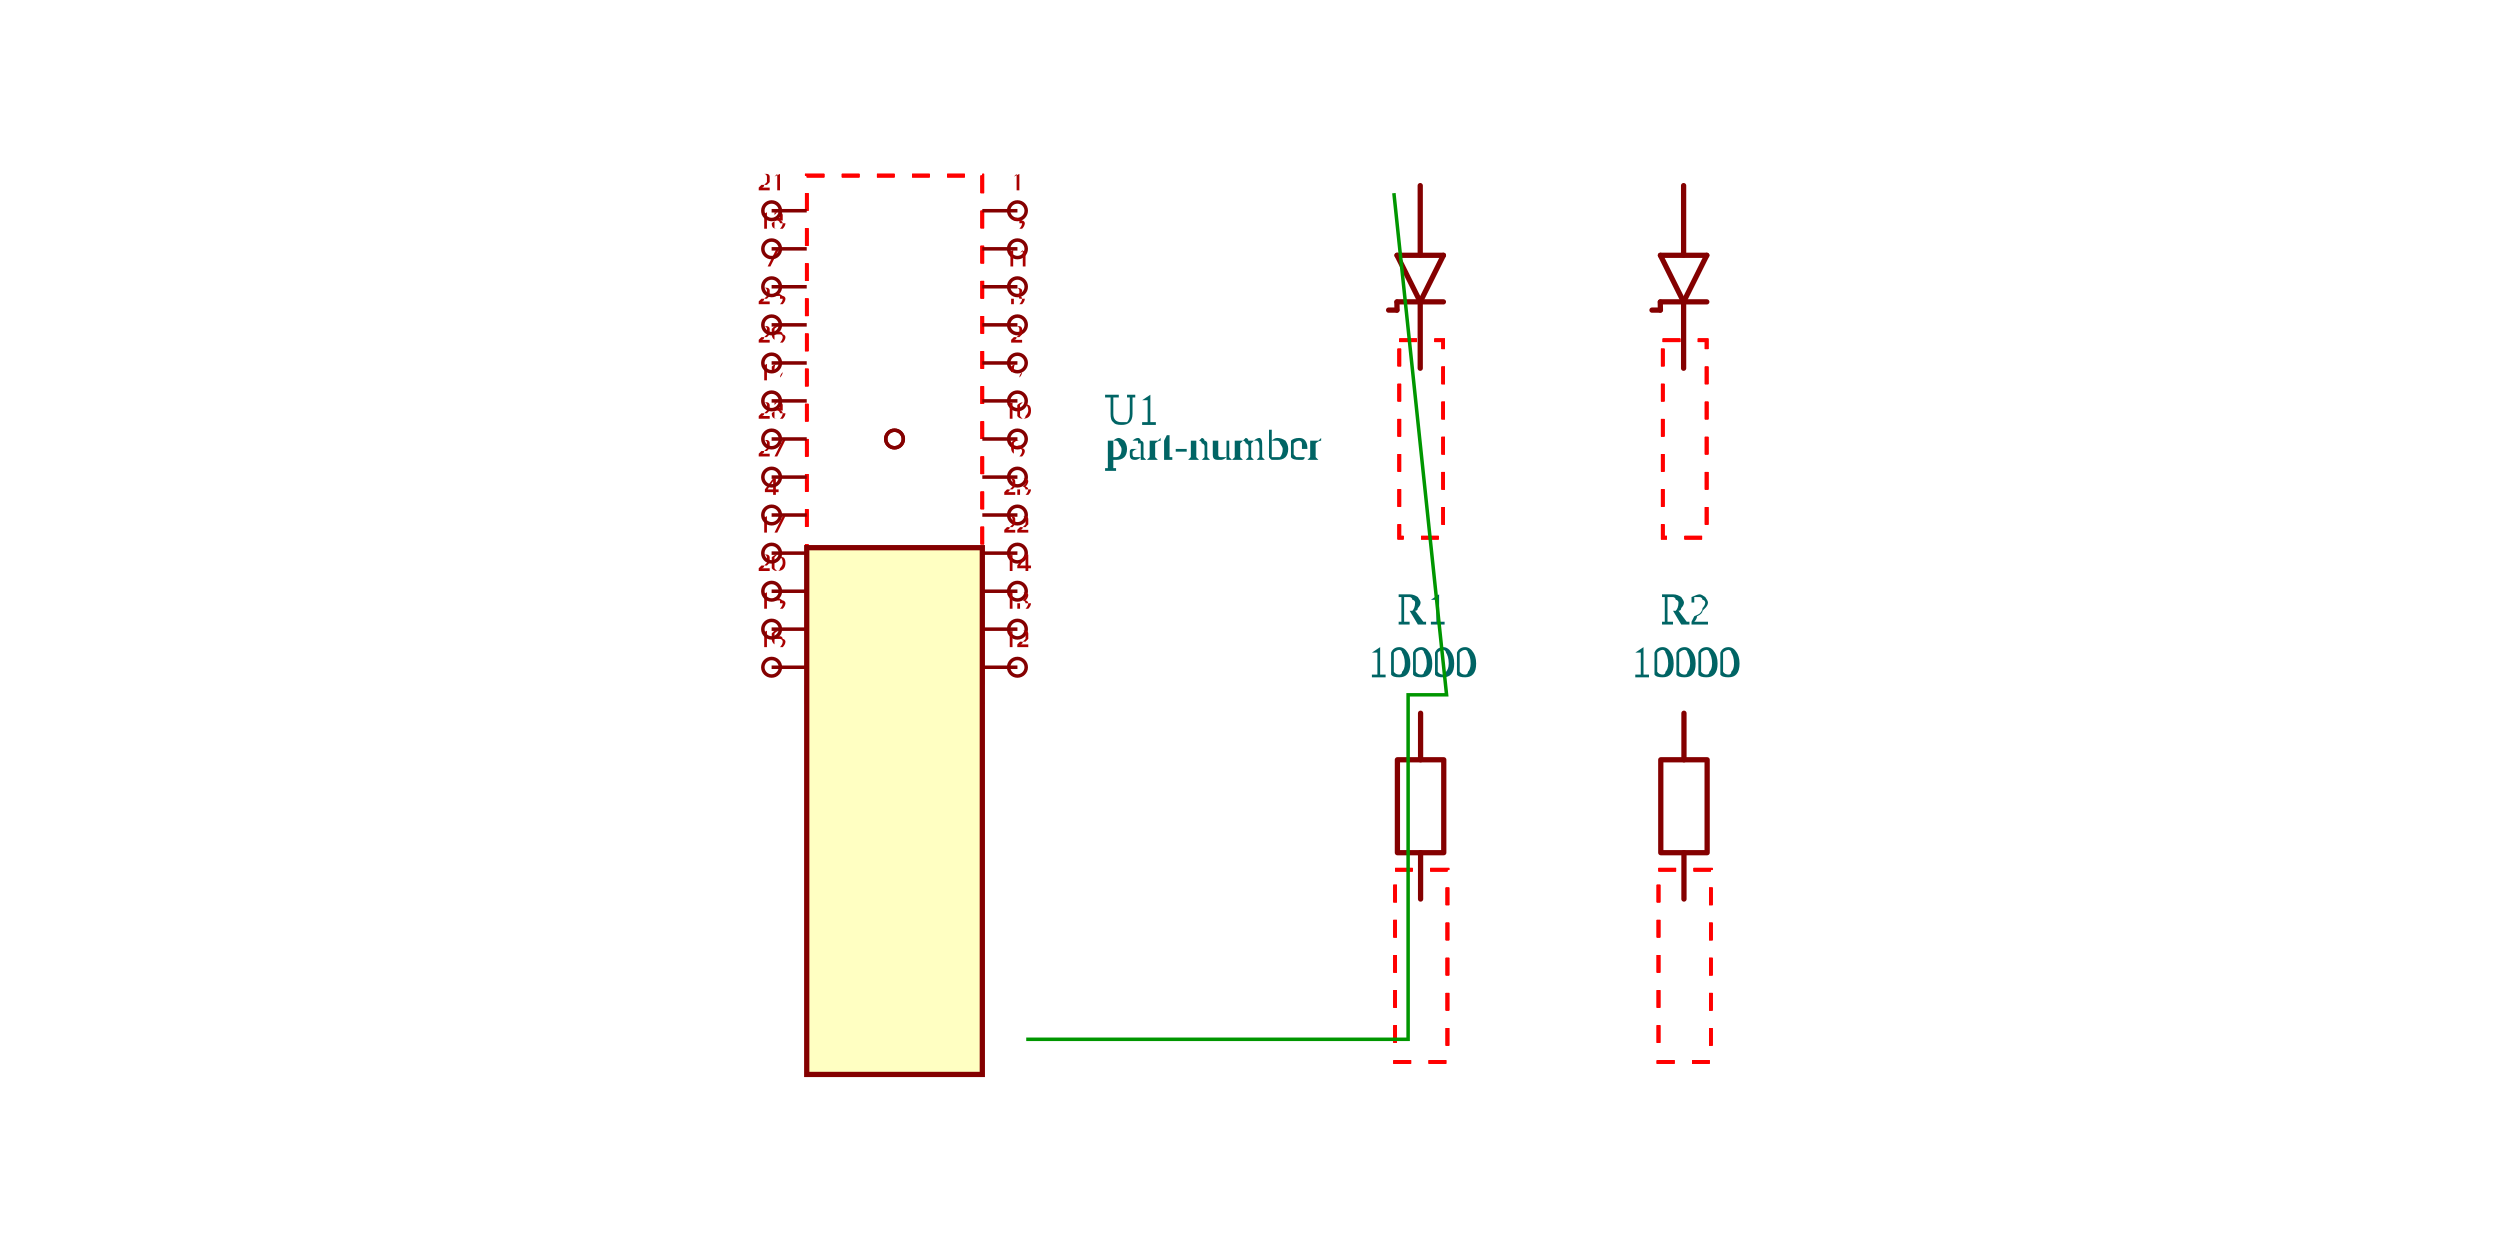
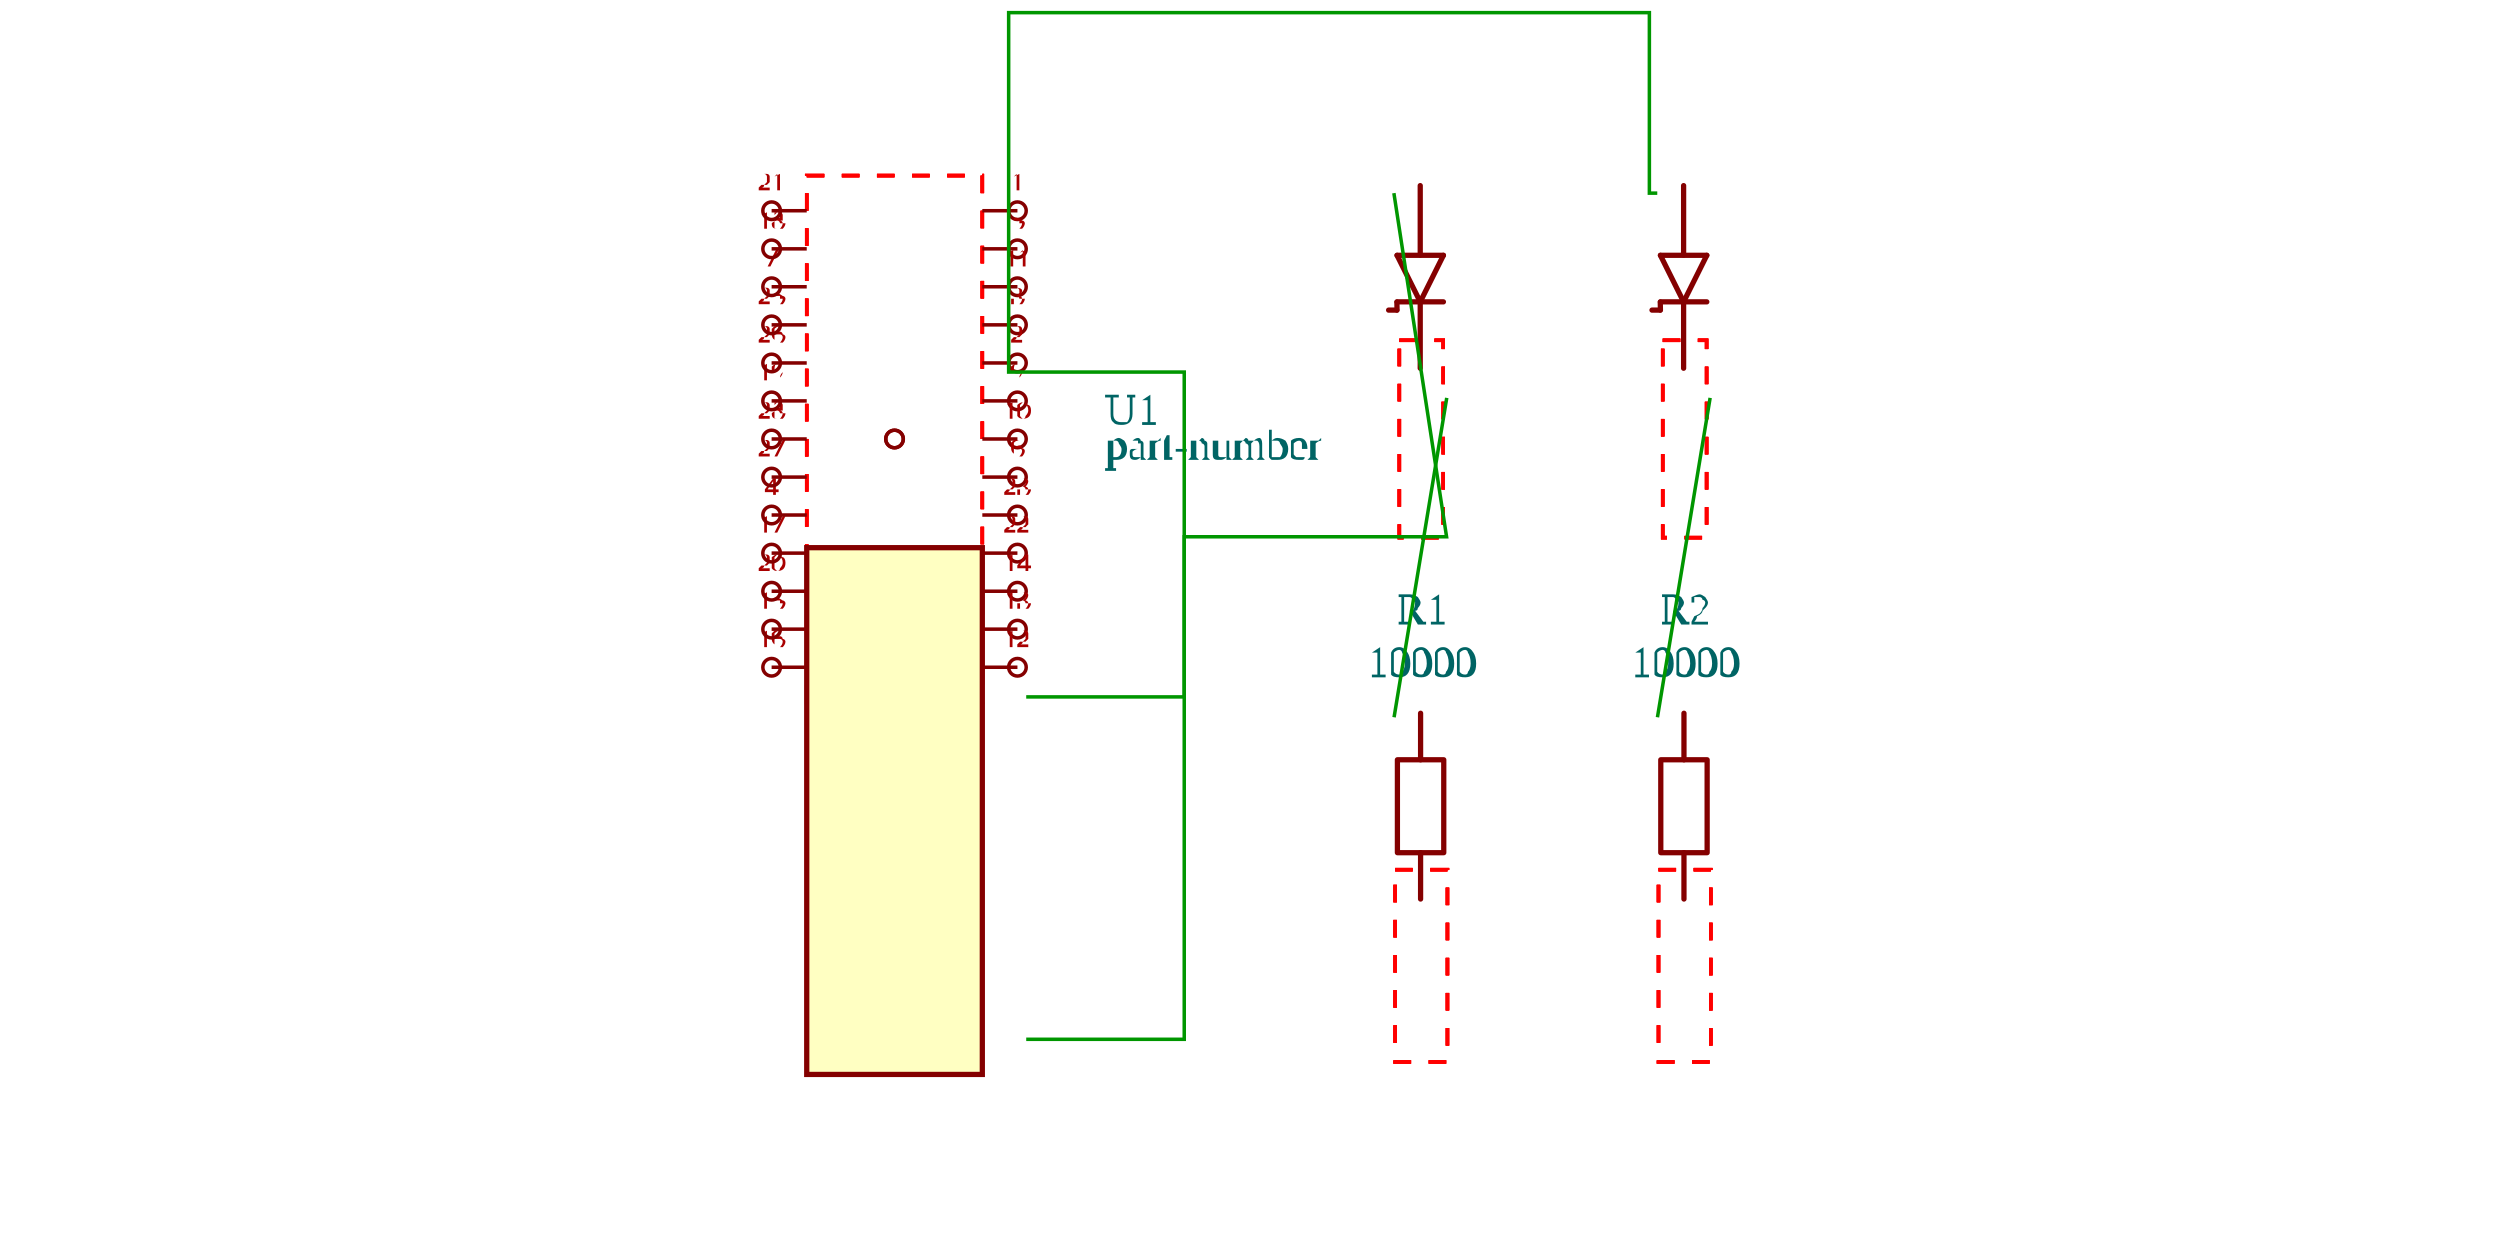
<svg xmlns="http://www.w3.org/2000/svg" viewBox="-1.6 -2.5 7.249 7.119" width="1200" height="600" style="background-color: rgb(245, 241, 237)">
  <style>
              .component { fill: none; stroke: rgb(132, 0, 0); stroke-width: 0.03; }
              .chip { fill: rgb(255, 255, 194); stroke: rgb(132, 0, 0); stroke-width: 0.03; }
              .component-pin { fill: none; stroke: rgb(132, 0, 0); stroke-width: 0.02; }
              .trace { stroke: rgb(0, 150, 0); stroke-width: 0.02; fill: none; }
              .text { font-family: Arial, sans-serif; font-size: 0.2px; fill: rgb(0, 150, 0); }
              .pin-number { font-size: 0.15px; fill: rgb(169, 0, 0); }
              .port-label { fill: rgb(0, 100, 100); }
              .component-name { font-size: 0.25px; fill: rgb(0, 100, 100); }
            </style>
  <rect x="-0.5" y="-1.5" width="1" height="3" fill="none" stroke="red" stroke-width="0.02" stroke-dasharray="0.1,0.1">
    <text x="0" y="-1.6" text-anchor="middle" font-size="0.2" fill="red">obstacle</text>
  </rect>
  <rect x="2.875" y="-0.562" width="0.25" height="1.124" fill="none" stroke="red" stroke-width="0.02" stroke-dasharray="0.1,0.1">
    <text x="3" y="-0.662" text-anchor="middle" font-size="0.2" fill="red">obstacle</text>
  </rect>
  <rect x="4.375" y="-0.562" width="0.25" height="1.124" fill="none" stroke="red" stroke-width="0.02" stroke-dasharray="0.1,0.1">
    <text x="4.5" y="-0.662" text-anchor="middle" font-size="0.2" fill="red">obstacle</text>
  </rect>
  <rect x="2.851" y="2.453" width="0.298" height="1.095" fill="none" stroke="red" stroke-width="0.02" stroke-dasharray="0.1,0.1">
    <text x="3" y="2.353" text-anchor="middle" font-size="0.2" fill="red">obstacle</text>
  </rect>
  <rect x="4.351" y="2.453" width="0.298" height="1.095" fill="none" stroke="red" stroke-width="0.02" stroke-dasharray="0.1,0.1">
    <text x="4.5" y="2.353" text-anchor="middle" font-size="0.2" fill="red">obstacle</text>
  </rect>
  <rect x="-0.5" y="-1.5" width="1" height="3" fill="none" stroke="red" stroke-width="0.02" stroke-dasharray="0.1,0.1">
    <text x="0" y="-1.6" text-anchor="middle" font-size="0.2" fill="red">obstacle</text>
  </rect>
  <rect x="2.875" y="-0.562" width="0.25" height="1.124" fill="none" stroke="red" stroke-width="0.02" stroke-dasharray="0.1,0.1">
    <text x="3" y="-0.662" text-anchor="middle" font-size="0.2" fill="red">obstacle</text>
  </rect>
  <rect x="4.375" y="-0.562" width="0.25" height="1.124" fill="none" stroke="red" stroke-width="0.02" stroke-dasharray="0.1,0.1">
    <text x="4.5" y="-0.662" text-anchor="middle" font-size="0.2" fill="red">obstacle</text>
  </rect>
  <rect x="2.851" y="2.453" width="0.298" height="1.095" fill="none" stroke="red" stroke-width="0.02" stroke-dasharray="0.1,0.1">
    <text x="3" y="2.353" text-anchor="middle" font-size="0.2" fill="red">obstacle</text>
  </rect>
  <rect x="4.351" y="2.453" width="0.298" height="1.095" fill="none" stroke="red" stroke-width="0.02" stroke-dasharray="0.1,0.1">
    <text x="4.5" y="2.353" text-anchor="middle" font-size="0.2" fill="red">obstacle</text>
  </rect>
  <rect x="-0.5" y="-1.5" width="1" height="3" fill="none" stroke="red" stroke-width="0.02" stroke-dasharray="0.1,0.1">
    <text x="0" y="-1.6" text-anchor="middle" font-size="0.2" fill="red">obstacle</text>
  </rect>
  <rect x="2.875" y="-0.562" width="0.25" height="1.124" fill="none" stroke="red" stroke-width="0.02" stroke-dasharray="0.1,0.1">
    <text x="3" y="-0.662" text-anchor="middle" font-size="0.2" fill="red">obstacle</text>
  </rect>
  <rect x="4.375" y="-0.562" width="0.25" height="1.124" fill="none" stroke="red" stroke-width="0.02" stroke-dasharray="0.1,0.1">
    <text x="4.5" y="-0.662" text-anchor="middle" font-size="0.2" fill="red">obstacle</text>
  </rect>
  <rect x="2.851" y="2.453" width="0.298" height="1.095" fill="none" stroke="red" stroke-width="0.02" stroke-dasharray="0.1,0.1">
    <text x="3" y="2.353" text-anchor="middle" font-size="0.2" fill="red">obstacle</text>
  </rect>
  <rect x="4.351" y="2.453" width="0.298" height="1.095" fill="none" stroke="red" stroke-width="0.02" stroke-dasharray="0.1,0.1">
    <text x="4.5" y="2.353" text-anchor="middle" font-size="0.2" fill="red">obstacle</text>
  </rect>
  <rect x="-0.5" y="-1.5" width="1" height="3" fill="none" stroke="red" stroke-width="0.02" stroke-dasharray="0.1,0.1">
    <text x="0" y="-1.6" text-anchor="middle" font-size="0.2" fill="red">obstacle</text>
  </rect>
  <rect x="2.875" y="-0.562" width="0.25" height="1.124" fill="none" stroke="red" stroke-width="0.02" stroke-dasharray="0.1,0.1">
    <text x="3" y="-0.662" text-anchor="middle" font-size="0.2" fill="red">obstacle</text>
  </rect>
  <rect x="4.375" y="-0.562" width="0.25" height="1.124" fill="none" stroke="red" stroke-width="0.02" stroke-dasharray="0.1,0.1">
    <text x="4.5" y="-0.662" text-anchor="middle" font-size="0.2" fill="red">obstacle</text>
  </rect>
  <rect x="2.851" y="2.453" width="0.298" height="1.095" fill="none" stroke="red" stroke-width="0.02" stroke-dasharray="0.1,0.1">
    <text x="3" y="2.353" text-anchor="middle" font-size="0.2" fill="red">obstacle</text>
  </rect>
  <rect x="4.351" y="2.453" width="0.298" height="1.095" fill="none" stroke="red" stroke-width="0.02" stroke-dasharray="0.1,0.1">
    <text x="4.5" y="2.353" text-anchor="middle" font-size="0.2" fill="red">obstacle</text>
  </rect>
  <g transform="translate(0, 2.119147) rotate(0)">
    <rect class="component chip" x="-0.5" y="-1.5" width="1" height="3" />
    <text class="component-name" x="1.2" y="-2" text-anchor="right" dominant-baseline="auto">part-number</text>
    <text class="component-name" x="1.2" y="-2.2" text-anchor="right" dominant-baseline="auto">U1</text>
    <line class="component-pin" x1="-0.5" y1="-0.819" x2="-0.7" y2="-0.819" />
    <circle class="component-pin" cx="-0.7" cy="-0.819" r="0.05" />
    <text class="pin-number" x="-0.7" y="-0.969" text-anchor="middle" dominant-baseline="middle" font-size="0.15">16</text>
    <line class="component-pin" x1="-0.5" y1="-1.036" x2="-0.7" y2="-1.036" />
    <circle class="component-pin" cx="-0.7" cy="-1.036" r="0.05" />
    <text class="pin-number" x="-0.7" y="-1.186" text-anchor="middle" dominant-baseline="middle" font-size="0.15">15</text>
    <line class="component-pin" x1="-0.5" y1="-1.252" x2="-0.7" y2="-1.252" />
    <circle class="component-pin" cx="-0.7" cy="-1.252" r="0.05" />
    <text class="pin-number" x="-0.7" y="-1.402" text-anchor="middle" dominant-baseline="middle" font-size="0.15">20</text>
    <line class="component-pin" x1="-0.5" y1="-1.469" x2="-0.7" y2="-1.469" />
    <circle class="component-pin" cx="-0.7" cy="-1.469" r="0.05" />
    <text class="pin-number" x="-0.7" y="-1.619" text-anchor="middle" dominant-baseline="middle" font-size="0.15">17</text>
    <line class="component-pin" x1="-0.5" y1="-1.686" x2="-0.7" y2="-1.686" />
    <circle class="component-pin" cx="-0.7" cy="-1.686" r="0.05" />
    <text class="pin-number" x="-0.7" y="-1.836" text-anchor="middle" dominant-baseline="middle" font-size="0.15">4</text>
    <line class="component-pin" x1="-0.5" y1="-1.902" x2="-0.7" y2="-1.902" />
    <circle class="component-pin" cx="-0.7" cy="-1.902" r="0.05" />
    <text class="pin-number" x="-0.7" y="-2.052" text-anchor="middle" dominant-baseline="middle" font-size="0.15">27</text>
    <line class="component-pin" x1="-0.5" y1="-2.119" x2="-0.7" y2="-2.119" />
    <circle class="component-pin" cx="-0.7" cy="-2.119" r="0.05" />
    <text class="pin-number" x="-0.7" y="-2.269" text-anchor="middle" dominant-baseline="middle" font-size="0.15">28</text>
    <line class="component-pin" x1="-0.5" y1="-2.336" x2="-0.7" y2="-2.336" />
    <circle class="component-pin" cx="-0.7" cy="-2.336" r="0.05" />
    <text class="pin-number" x="-0.7" y="-2.486" text-anchor="middle" dominant-baseline="middle" font-size="0.15">19</text>
    <line class="component-pin" x1="-0.5" y1="-2.552" x2="-0.7" y2="-2.552" />
    <circle class="component-pin" cx="-0.7" cy="-2.552" r="0.05" />
    <text class="pin-number" x="-0.7" y="-2.702" text-anchor="middle" dominant-baseline="middle" font-size="0.15">26</text>
    <line class="component-pin" x1="-0.5" y1="-2.769" x2="-0.7" y2="-2.769" />
    <circle class="component-pin" cx="-0.7" cy="-2.769" r="0.05" />
    <text class="pin-number" x="-0.7" y="-2.919" text-anchor="middle" dominant-baseline="middle" font-size="0.15">25</text>
    <line class="component-pin" x1="-0.5" y1="-2.986" x2="-0.7" y2="-2.986" />
    <circle class="component-pin" cx="-0.7" cy="-2.986" r="0.05" />
    <text class="pin-number" x="-0.7" y="-3.136" text-anchor="middle" dominant-baseline="middle" font-size="0.15">7</text>
    <line class="component-pin" x1="-0.5" y1="-3.202" x2="-0.7" y2="-3.202" />
    <circle class="component-pin" cx="-0.7" cy="-3.202" r="0.05" />
    <text class="pin-number" x="-0.7" y="-3.352" text-anchor="middle" dominant-baseline="middle" font-size="0.15">18</text>
    <line class="component-pin" x1="-0.5" y1="-3.419" x2="-0.7" y2="-3.419" />
    <circle class="component-pin" cx="-0.7" cy="-3.419" r="0.05" />
    <text class="pin-number" x="-0.7" y="-3.569" text-anchor="middle" dominant-baseline="middle" font-size="0.15">21</text>
    <line class="component-pin" x1="0.5" y1="-3.419" x2="0.7" y2="-3.419" />
    <circle class="component-pin" cx="0.7" cy="-3.419" r="0.05" />
    <text class="pin-number" x="0.7" y="-3.569" text-anchor="middle" dominant-baseline="middle" font-size="0.15">1</text>
    <line class="component-pin" x1="0.5" y1="-3.202" x2="0.7" y2="-3.202" />
    <circle class="component-pin" cx="0.7" cy="-3.202" r="0.05" />
    <text class="pin-number" x="0.7" y="-3.352" text-anchor="middle" dominant-baseline="middle" font-size="0.15">5</text>
    <line class="component-pin" x1="0.5" y1="-2.986" x2="0.7" y2="-2.986" />
    <circle class="component-pin" cx="0.7" cy="-2.986" r="0.05" />
    <text class="pin-number" x="0.7" y="-3.136" text-anchor="middle" dominant-baseline="middle" font-size="0.15">11</text>
    <line class="component-pin" x1="0.5" y1="-2.769" x2="0.7" y2="-2.769" />
    <circle class="component-pin" cx="0.7" cy="-2.769" r="0.05" />
    <text class="pin-number" x="0.7" y="-2.919" text-anchor="middle" dominant-baseline="middle" font-size="0.15">3</text>
    <line class="component-pin" x1="0.5" y1="-2.552" x2="0.7" y2="-2.552" />
    <circle class="component-pin" cx="0.7" cy="-2.552" r="0.05" />
    <text class="pin-number" x="0.7" y="-2.702" text-anchor="middle" dominant-baseline="middle" font-size="0.15">2</text>
    <line class="component-pin" x1="0.5" y1="-2.336" x2="0.7" y2="-2.336" />
    <circle class="component-pin" cx="0.7" cy="-2.336" r="0.05" />
    <text class="pin-number" x="0.7" y="-2.486" text-anchor="middle" dominant-baseline="middle" font-size="0.15">9</text>
    <line class="component-pin" x1="0.5" y1="-2.119" x2="0.7" y2="-2.119" />
    <circle class="component-pin" cx="0.7" cy="-2.119" r="0.05" />
    <text class="pin-number" x="0.7" y="-2.269" text-anchor="middle" dominant-baseline="middle" font-size="0.15">10</text>
    <line class="component-pin" x1="0.5" y1="-1.902" x2="0.7" y2="-1.902" />
    <circle class="component-pin" cx="0.7" cy="-1.902" r="0.05" />
    <text class="pin-number" x="0.7" y="-2.052" text-anchor="middle" dominant-baseline="middle" font-size="0.15">6</text>
    <line class="component-pin" x1="0.5" y1="-1.686" x2="0.7" y2="-1.686" />
    <circle class="component-pin" cx="0.7" cy="-1.686" r="0.05" />
    <text class="pin-number" x="0.7" y="-1.836" text-anchor="middle" dominant-baseline="middle" font-size="0.15">23</text>
    <line class="component-pin" x1="0.5" y1="-1.469" x2="0.7" y2="-1.469" />
    <circle class="component-pin" cx="0.7" cy="-1.469" r="0.05" />
    <text class="pin-number" x="0.7" y="-1.619" text-anchor="middle" dominant-baseline="middle" font-size="0.15">22</text>
    <line class="component-pin" x1="0.5" y1="-1.252" x2="0.7" y2="-1.252" />
    <circle class="component-pin" cx="0.7" cy="-1.252" r="0.05" />
    <text class="pin-number" x="0.7" y="-1.402" text-anchor="middle" dominant-baseline="middle" font-size="0.15">14</text>
    <line class="component-pin" x1="0.5" y1="-1.036" x2="0.7" y2="-1.036" />
    <circle class="component-pin" cx="0.7" cy="-1.036" r="0.05" />
    <text class="pin-number" x="0.7" y="-1.186" text-anchor="middle" dominant-baseline="middle" font-size="0.15">13</text>
    <line class="component-pin" x1="0.5" y1="-0.819" x2="0.7" y2="-0.819" />
    <circle class="component-pin" cx="0.7" cy="-0.819" r="0.05" />
    <text class="pin-number" x="0.7" y="-0.969" text-anchor="middle" dominant-baseline="middle" font-size="0.15">12</text>
    <line class="component-pin" x1="0" y1="-2.119" x2="0" y2="-2.119" />
    <circle class="component-pin" cx="0" cy="-2.119" r="0.05" />
    <text class="pin-number" x="0" y="-2.119" text-anchor="middle" dominant-baseline="middle" font-size="0.15" />
    <line class="component-pin" x1="0" y1="-2.119" x2="0" y2="-2.119" />
    <circle class="component-pin" cx="0" cy="-2.119" r="0.05" />
    <text class="pin-number" x="0" y="-2.119" text-anchor="middle" dominant-baseline="middle" font-size="0.15" />
  </g>
  <g transform="translate(3, 2.119147) rotate(0)">
    <path d="M-0.004,-0.557 L-0.004,-0.292" fill="none" stroke="rgb(132, 0, 0)" stroke-width="0.03" stroke-linecap="round" stroke-linejoin="round" />
    <path d="M-0.004,0.237 L-0.004,0.501" fill="none" stroke="rgb(132, 0, 0)" stroke-width="0.03" stroke-linecap="round" stroke-linejoin="round" />
    <path d="M0.128,-0.028 L0.128,0.237 L-0.136,0.237 L-0.136,-0.292 L0.128,-0.292 L0.128,-0.028" fill="none" stroke="rgb(132, 0, 0)" stroke-width="0.03" stroke-linecap="round" stroke-linejoin="round" />
    <text class="component-name" x="0" y="-0.762" text-anchor="middle" dominant-baseline="auto">10000</text>
    <text class="component-name" x="0" y="-1.062" text-anchor="middle" dominant-baseline="auto">R1</text>
  </g>
  <g transform="translate(4.5, 2.119147) rotate(0)">
    <path d="M-0.004,-0.557 L-0.004,-0.292" fill="none" stroke="rgb(132, 0, 0)" stroke-width="0.03" stroke-linecap="round" stroke-linejoin="round" />
    <path d="M-0.004,0.237 L-0.004,0.501" fill="none" stroke="rgb(132, 0, 0)" stroke-width="0.03" stroke-linecap="round" stroke-linejoin="round" />
    <path d="M0.128,-0.028 L0.128,0.237 L-0.136,0.237 L-0.136,-0.292 L0.128,-0.292 L0.128,-0.028" fill="none" stroke="rgb(132, 0, 0)" stroke-width="0.03" stroke-linecap="round" stroke-linejoin="round" />
    <text class="component-name" x="0" y="-0.762" text-anchor="middle" dominant-baseline="auto">10000</text>
    <text class="component-name" x="0" y="-1.062" text-anchor="middle" dominant-baseline="auto">R2</text>
  </g>
  <g transform="translate(3, -0.8808529) rotate(0)">
    <path d="M-0.006,0.1 L-0.138,-0.165" fill="none" stroke="rgb(132, 0, 0)" stroke-width="0.03" stroke-linecap="round" stroke-linejoin="round" />
    <path d="M0.126,-0.165 L-0.006,0.1" fill="none" stroke="rgb(132, 0, 0)" stroke-width="0.03" stroke-linecap="round" stroke-linejoin="round" />
    <path d="M-0.138,-0.165 L0.126,-0.165" fill="none" stroke="rgb(132, 0, 0)" stroke-width="0.03" stroke-linecap="round" stroke-linejoin="round" />
    <path d="M0.126,0.1 L-0.138,0.1" fill="none" stroke="rgb(132, 0, 0)" stroke-width="0.03" stroke-linecap="round" stroke-linejoin="round" />
    <path d="M-0.006,-0.167 L-0.006,-0.562" fill="none" stroke="rgb(132, 0, 0)" stroke-width="0.03" stroke-linecap="round" stroke-linejoin="round" />
    <path d="M-0.006,0.478 L-0.006,0.105" fill="none" stroke="rgb(132, 0, 0)" stroke-width="0.03" stroke-linecap="round" stroke-linejoin="round" />
    <path d="M-0.138,0.147 L-0.139,0.101" fill="none" stroke="rgb(132, 0, 0)" stroke-width="0.03" stroke-linecap="round" stroke-linejoin="round" />
    <path d="M-0.186,0.147 L-0.14,0.147" fill="none" stroke="rgb(132, 0, 0)" stroke-width="0.03" stroke-linecap="round" stroke-linejoin="round" />
  </g>
  <g transform="translate(4.5, -0.8808529) rotate(0)">
    <path d="M-0.006,0.1 L-0.138,-0.165" fill="none" stroke="rgb(132, 0, 0)" stroke-width="0.03" stroke-linecap="round" stroke-linejoin="round" />
    <path d="M0.126,-0.165 L-0.006,0.1" fill="none" stroke="rgb(132, 0, 0)" stroke-width="0.03" stroke-linecap="round" stroke-linejoin="round" />
    <path d="M-0.138,-0.165 L0.126,-0.165" fill="none" stroke="rgb(132, 0, 0)" stroke-width="0.03" stroke-linecap="round" stroke-linejoin="round" />
    <path d="M0.126,0.1 L-0.138,0.1" fill="none" stroke="rgb(132, 0, 0)" stroke-width="0.03" stroke-linecap="round" stroke-linejoin="round" />
    <path d="M-0.006,-0.167 L-0.006,-0.562" fill="none" stroke="rgb(132, 0, 0)" stroke-width="0.03" stroke-linecap="round" stroke-linejoin="round" />
    <path d="M-0.006,0.478 L-0.006,0.105" fill="none" stroke="rgb(132, 0, 0)" stroke-width="0.03" stroke-linecap="round" stroke-linejoin="round" />
    <path d="M-0.138,0.147 L-0.139,0.101" fill="none" stroke="rgb(132, 0, 0)" stroke-width="0.03" stroke-linecap="round" stroke-linejoin="round" />
    <path d="M-0.186,0.147 L-0.14,0.147" fill="none" stroke="rgb(132, 0, 0)" stroke-width="0.03" stroke-linecap="round" stroke-linejoin="round" />
  </g>
-   <path class="trace" d="M 2.844 -1.4 L 3.144 1.457 L 2.925 1.457 L 2.925 3.419 L 0.75 3.419" />
+   <path class="trace" d="M 2.845 1.585 L 3.145 -0.234" />
+   <path class="trace" d="M 4.345 1.585 L 4.645 -0.234" />
+   <path class="trace" d="M 2.844 -1.4 L 3.144 0.557 L 1.65 0.557 L 1.65 3.419 L 0.75 3.419" />
+   <path class="trace" d="M 4.344 -1.4 L 4.299 -1.4 L 4.299 -2.428 L 0.65 -2.428 L 0.65 -0.381 L 1.65 -0.381 L 1.65 1.469 L 0.75 1.469" />
</svg>
